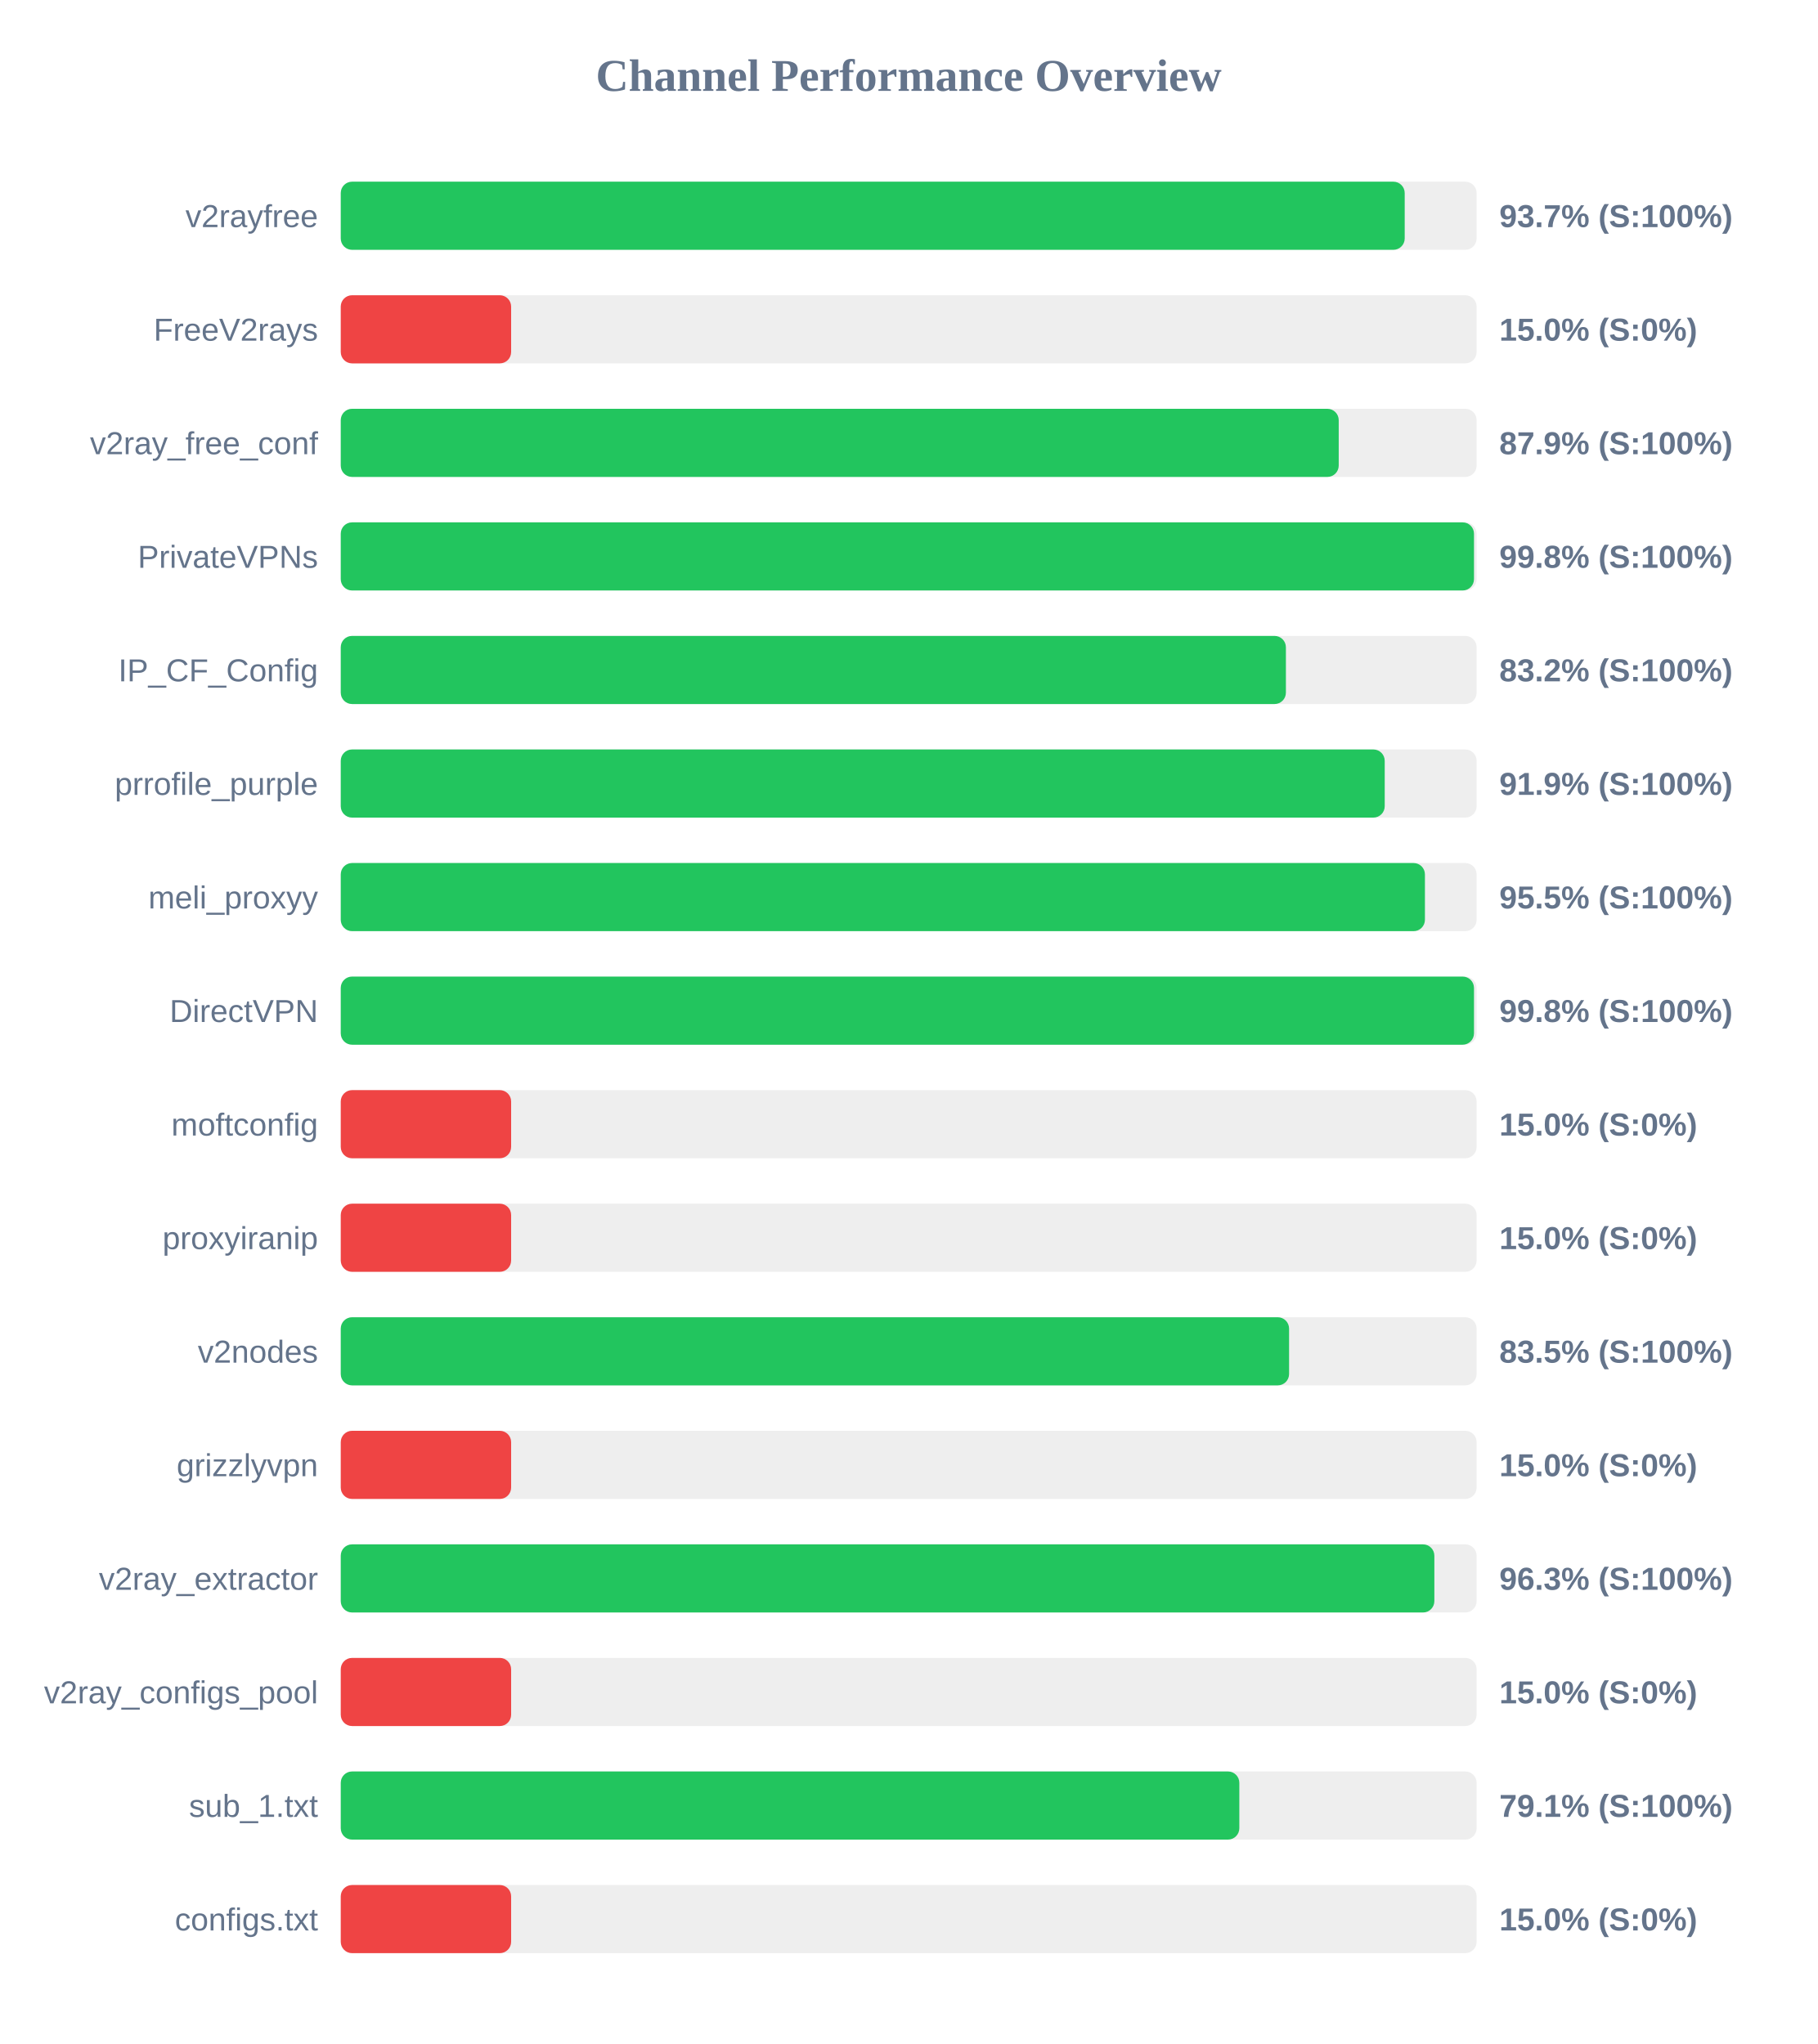
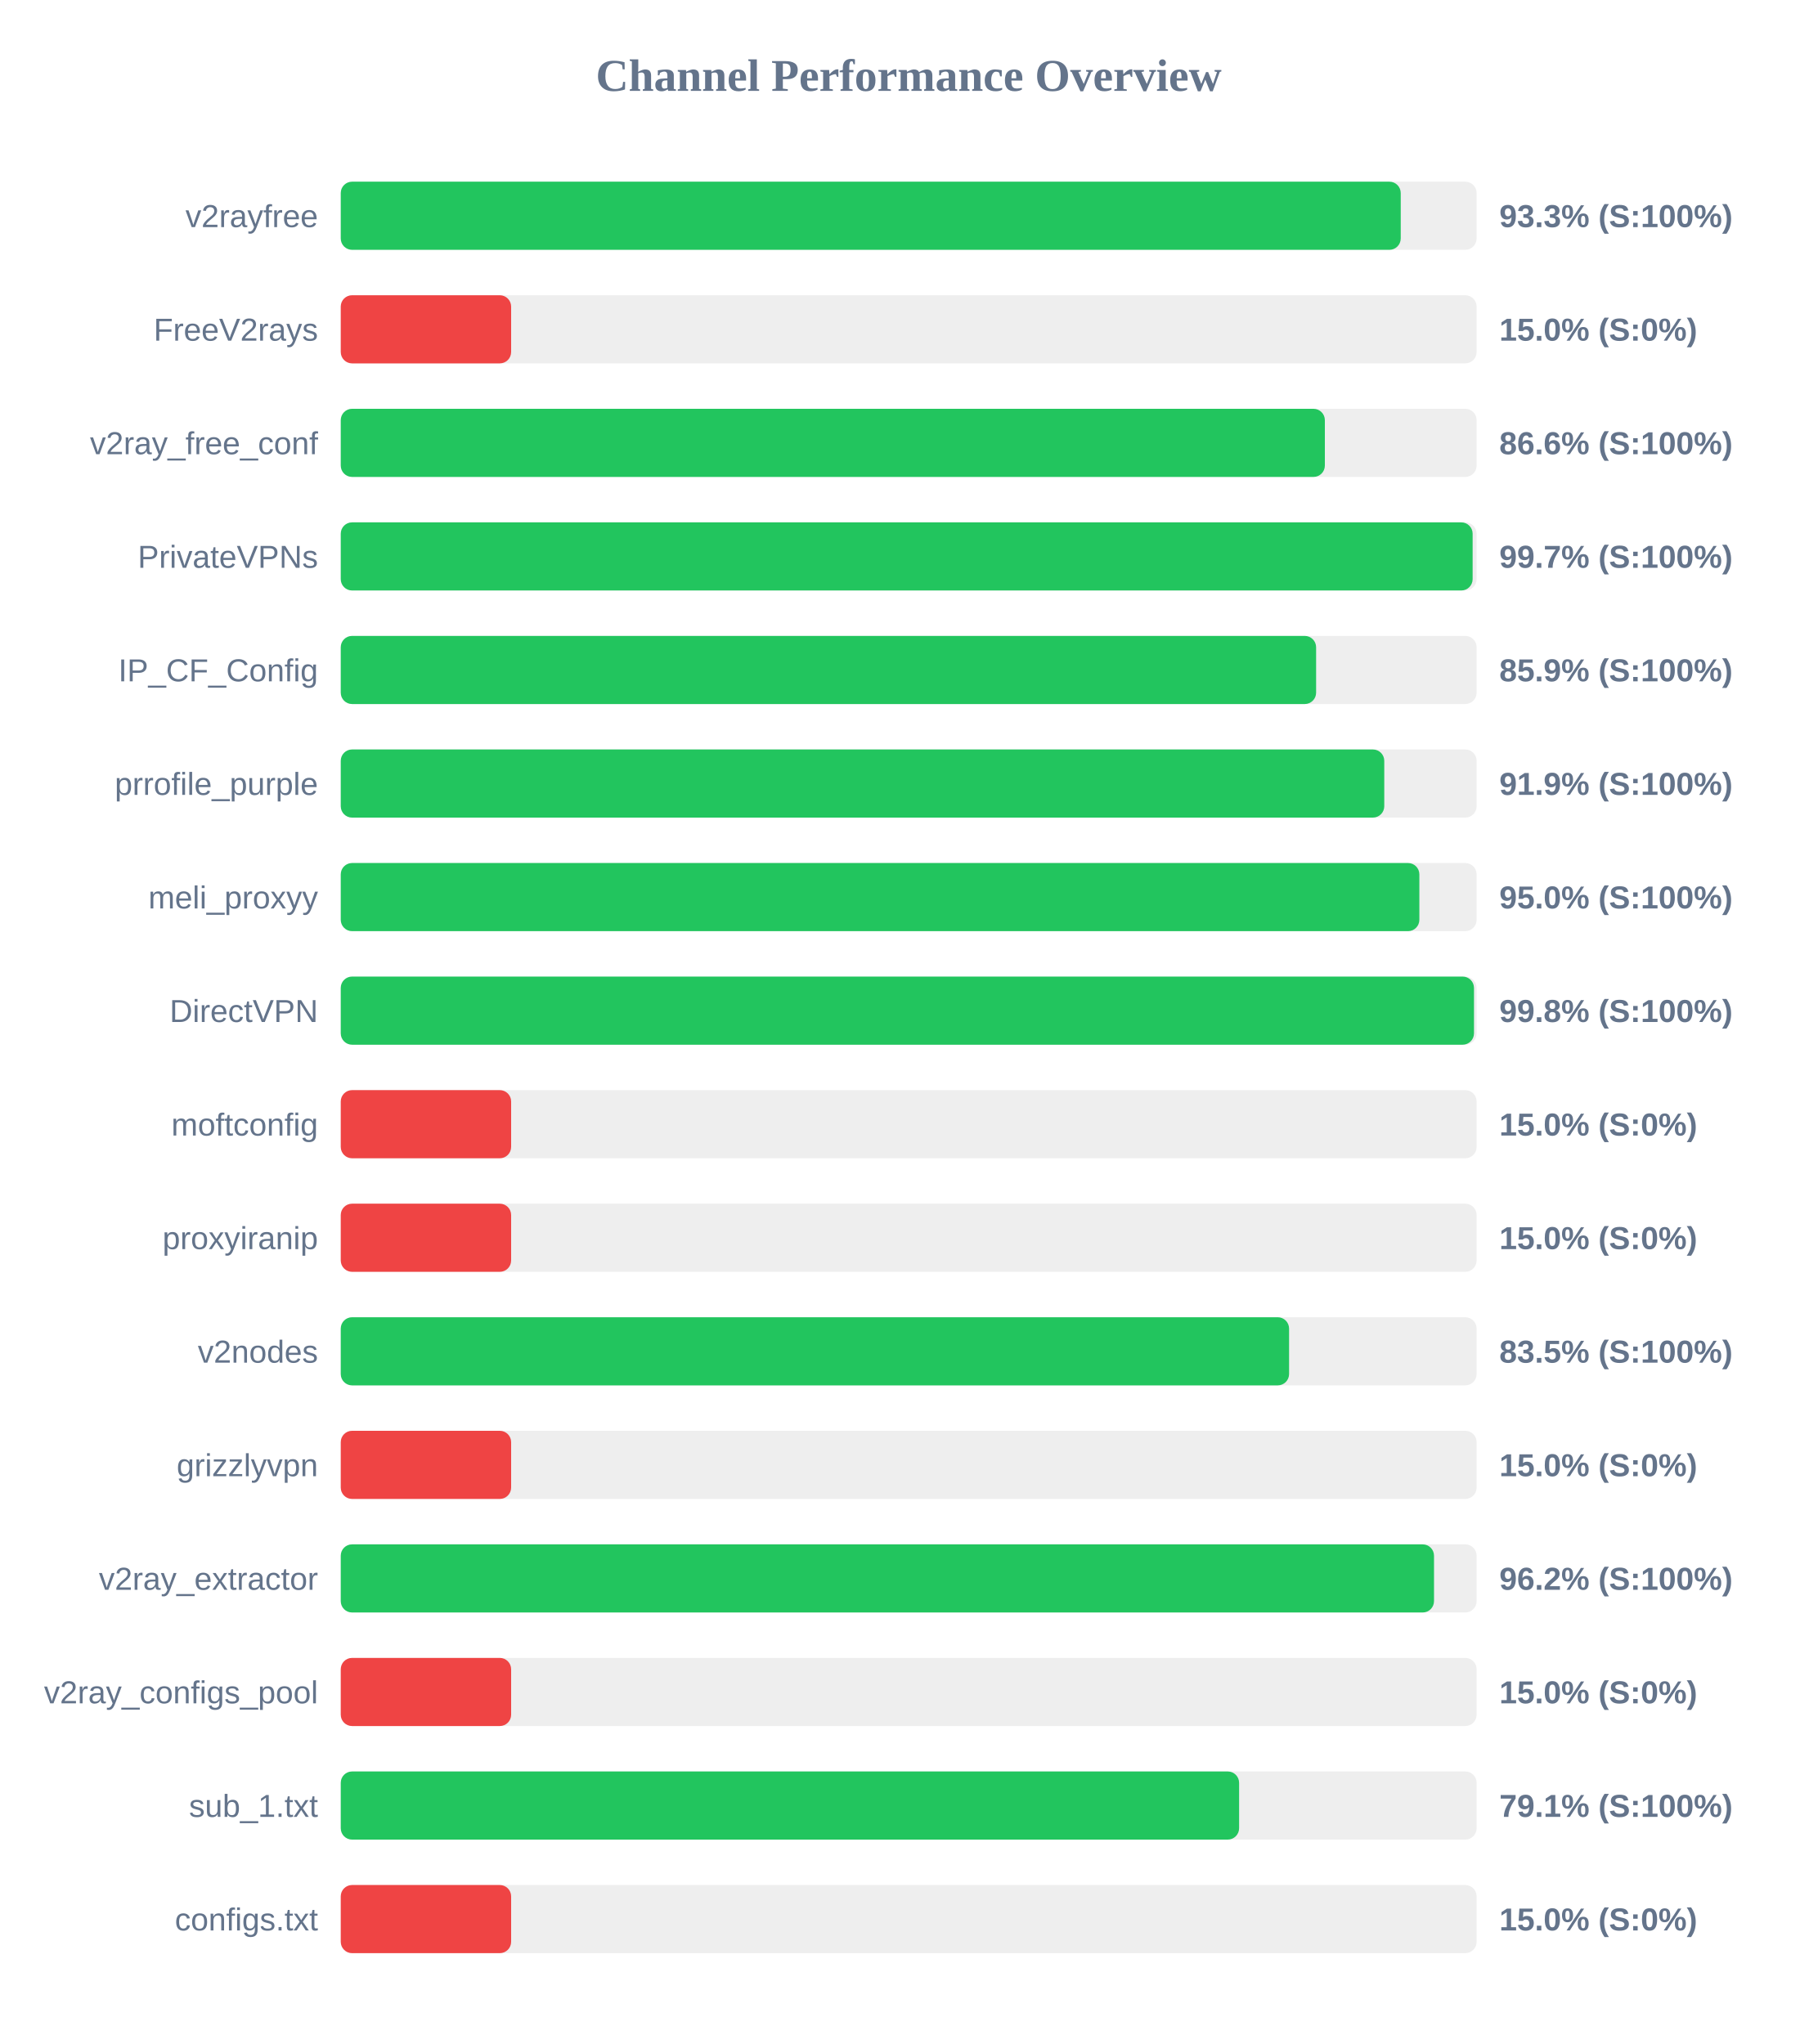
<svg xmlns="http://www.w3.org/2000/svg" width="800" height="900" version="1.1">
  <style>
        .row { font: 14px Arial; fill: #64748b; }
        .score { font: bold 14px Arial; fill: #64748b; }
    </style>
  <text x="400" y="40" text-anchor="middle" font-size="20px" font-weight="bold" fill="#64748b">Channel Performance Overview</text>
  <rect x="150" y="80" width="500" height="30" fill="#eee" rx="5" />
-   <rect x="150" y="80" width="468.35" height="30" fill="#22c55e" rx="5" />
+   <rect x="150" y="80" width="466.6" height="30" fill="#22c55e" rx="5" />
  <text x="140" y="100" text-anchor="end" class="row">v2rayfree</text>
-   <text x="660" y="100" text-anchor="start" class="score">93.7% (S:100%)</text>
+   <text x="660" y="100" text-anchor="start" class="score">93.3% (S:100%)</text>
  <rect x="150" y="130" width="500" height="30" fill="#eee" rx="5" />
  <rect x="150" y="130" width="75.0" height="30" fill="#ef4444" rx="5" />
  <text x="140" y="150" text-anchor="end" class="row">FreeV2rays</text>
  <text x="660" y="150" text-anchor="start" class="score">15.0% (S:0%)</text>
  <rect x="150" y="180" width="500" height="30" fill="#eee" rx="5" />
-   <rect x="150" y="180" width="439.3" height="30" fill="#22c55e" rx="5" />
+   <rect x="150" y="180" width="433.2" height="30" fill="#22c55e" rx="5" />
  <text x="140" y="200" text-anchor="end" class="row">v2ray_free_conf</text>
-   <text x="660" y="200" text-anchor="start" class="score">87.9% (S:100%)</text>
+   <text x="660" y="200" text-anchor="start" class="score">86.6% (S:100%)</text>
  <rect x="150" y="230" width="500" height="30" fill="#eee" rx="5" />
-   <rect x="150" y="230" width="498.85" height="30" fill="#22c55e" rx="5" />
+   <rect x="150" y="230" width="498.25" height="30" fill="#22c55e" rx="5" />
  <text x="140" y="250" text-anchor="end" class="row">PrivateVPNs</text>
-   <text x="660" y="250" text-anchor="start" class="score">99.8% (S:100%)</text>
+   <text x="660" y="250" text-anchor="start" class="score">99.7% (S:100%)</text>
  <rect x="150" y="280" width="500" height="30" fill="#eee" rx="5" />
-   <rect x="150" y="280" width="416.05" height="30" fill="#22c55e" rx="5" />
+   <rect x="150" y="280" width="429.35" height="30" fill="#22c55e" rx="5" />
  <text x="140" y="300" text-anchor="end" class="row">IP_CF_Config</text>
-   <text x="660" y="300" text-anchor="start" class="score">83.2% (S:100%)</text>
+   <text x="660" y="300" text-anchor="start" class="score">85.9% (S:100%)</text>
  <rect x="150" y="330" width="500" height="30" fill="#eee" rx="5" />
-   <rect x="150" y="330" width="459.55" height="30" fill="#22c55e" rx="5" />
+   <rect x="150" y="330" width="459.35" height="30" fill="#22c55e" rx="5" />
  <text x="140" y="350" text-anchor="end" class="row">prrofile_purple</text>
  <text x="660" y="350" text-anchor="start" class="score">91.9% (S:100%)</text>
  <rect x="150" y="380" width="500" height="30" fill="#eee" rx="5" />
-   <rect x="150" y="380" width="477.25" height="30" fill="#22c55e" rx="5" />
+   <rect x="150" y="380" width="474.8" height="30" fill="#22c55e" rx="5" />
  <text x="140" y="400" text-anchor="end" class="row">meli_proxyy</text>
-   <text x="660" y="400" text-anchor="start" class="score">95.5% (S:100%)</text>
+   <text x="660" y="400" text-anchor="start" class="score">95.0% (S:100%)</text>
  <rect x="150" y="430" width="500" height="30" fill="#eee" rx="5" />
  <rect x="150" y="430" width="498.85" height="30" fill="#22c55e" rx="5" />
  <text x="140" y="450" text-anchor="end" class="row">DirectVPN</text>
  <text x="660" y="450" text-anchor="start" class="score">99.8% (S:100%)</text>
  <rect x="150" y="480" width="500" height="30" fill="#eee" rx="5" />
  <rect x="150" y="480" width="75.0" height="30" fill="#ef4444" rx="5" />
  <text x="140" y="500" text-anchor="end" class="row">moftconfig</text>
  <text x="660" y="500" text-anchor="start" class="score">15.0% (S:0%)</text>
  <rect x="150" y="530" width="500" height="30" fill="#eee" rx="5" />
  <rect x="150" y="530" width="75.0" height="30" fill="#ef4444" rx="5" />
  <text x="140" y="550" text-anchor="end" class="row">proxyiranip</text>
  <text x="660" y="550" text-anchor="start" class="score">15.0% (S:0%)</text>
  <rect x="150" y="580" width="500" height="30" fill="#eee" rx="5" />
  <rect x="150" y="580" width="417.45" height="30" fill="#22c55e" rx="5" />
  <text x="140" y="600" text-anchor="end" class="row">v2nodes</text>
  <text x="660" y="600" text-anchor="start" class="score">83.5% (S:100%)</text>
  <rect x="150" y="630" width="500" height="30" fill="#eee" rx="5" />
  <rect x="150" y="630" width="75.0" height="30" fill="#ef4444" rx="5" />
  <text x="140" y="650" text-anchor="end" class="row">grizzlyvpn</text>
  <text x="660" y="650" text-anchor="start" class="score">15.0% (S:0%)</text>
  <rect x="150" y="680" width="500" height="30" fill="#eee" rx="5" />
-   <rect x="150" y="680" width="481.4" height="30" fill="#22c55e" rx="5" />
+   <rect x="150" y="680" width="481.25" height="30" fill="#22c55e" rx="5" />
  <text x="140" y="700" text-anchor="end" class="row">v2ray_extractor</text>
-   <text x="660" y="700" text-anchor="start" class="score">96.3% (S:100%)</text>
+   <text x="660" y="700" text-anchor="start" class="score">96.2% (S:100%)</text>
  <rect x="150" y="730" width="500" height="30" fill="#eee" rx="5" />
  <rect x="150" y="730" width="75.0" height="30" fill="#ef4444" rx="5" />
  <text x="140" y="750" text-anchor="end" class="row">v2ray_configs_pool</text>
  <text x="660" y="750" text-anchor="start" class="score">15.0% (S:0%)</text>
  <rect x="150" y="780" width="500" height="30" fill="#eee" rx="5" />
-   <rect x="150" y="780" width="395.55" height="30" fill="#22c55e" rx="5" />
+   <rect x="150" y="780" width="395.45" height="30" fill="#22c55e" rx="5" />
  <text x="140" y="800" text-anchor="end" class="row">sub_1.txt</text>
  <text x="660" y="800" text-anchor="start" class="score">79.1% (S:100%)</text>
  <rect x="150" y="830" width="500" height="30" fill="#eee" rx="5" />
  <rect x="150" y="830" width="75.0" height="30" fill="#ef4444" rx="5" />
  <text x="140" y="850" text-anchor="end" class="row">configs.txt</text>
  <text x="660" y="850" text-anchor="start" class="score">15.0% (S:0%)</text>
</svg>
